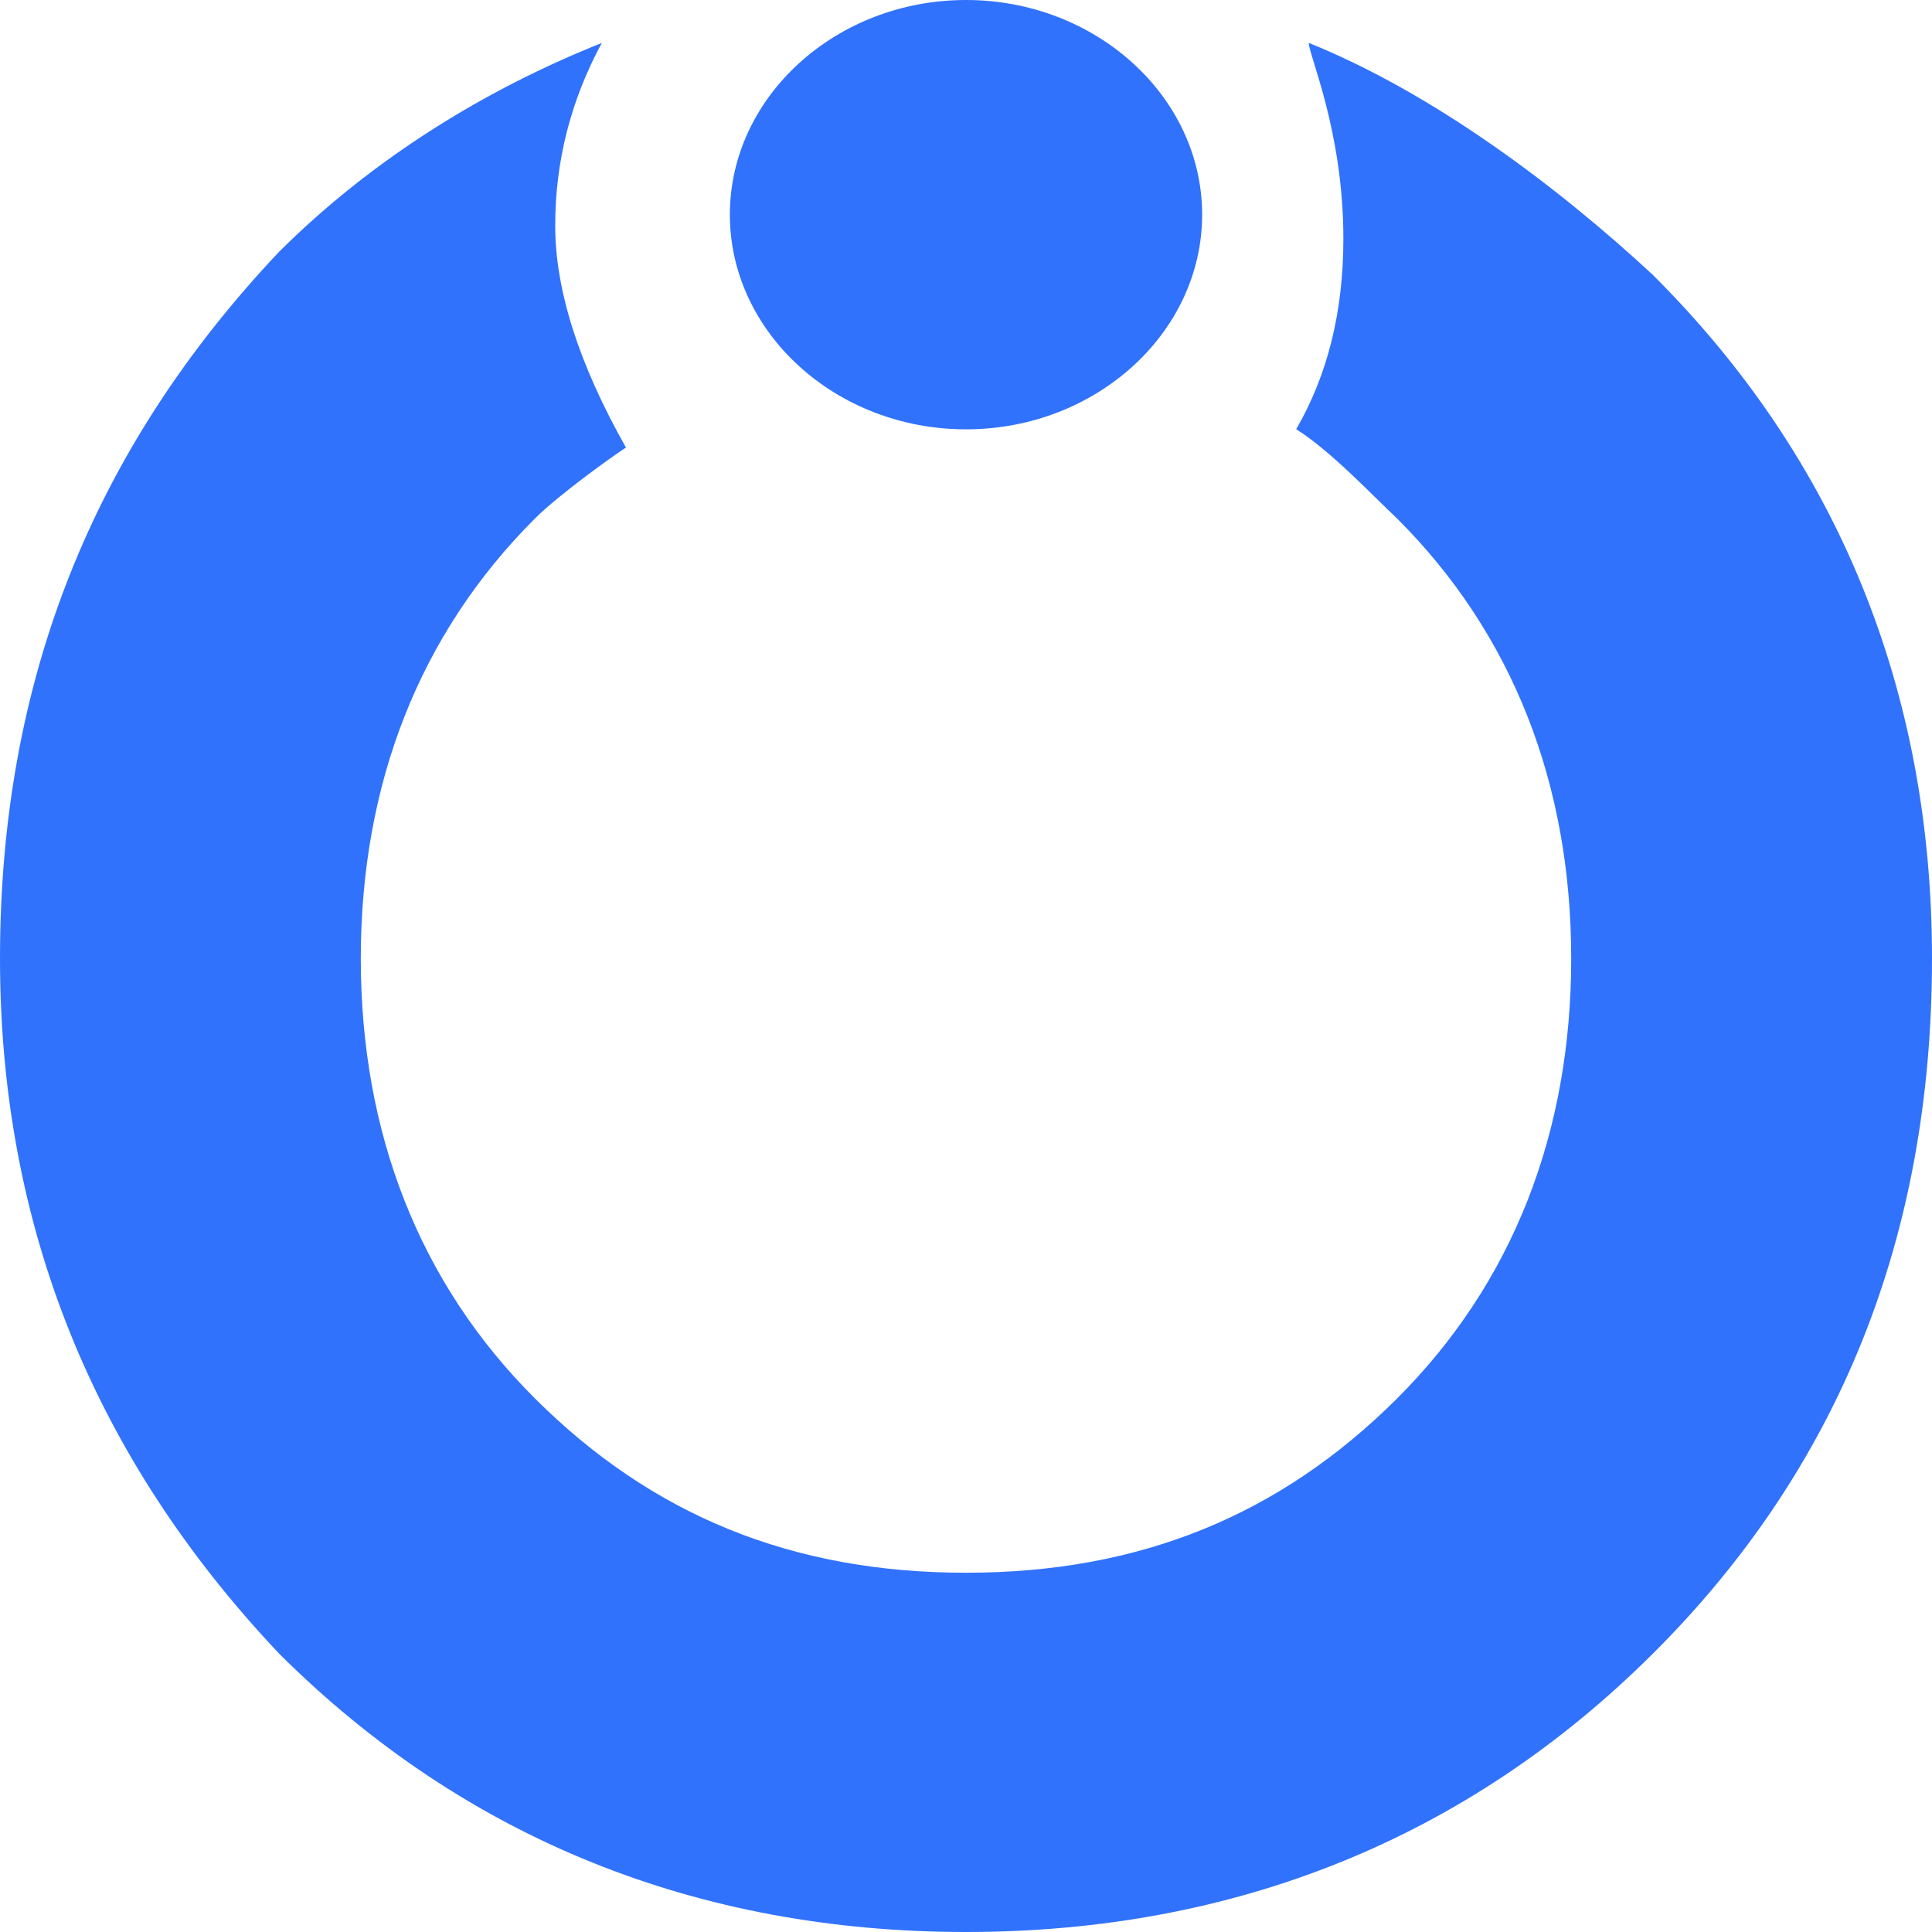
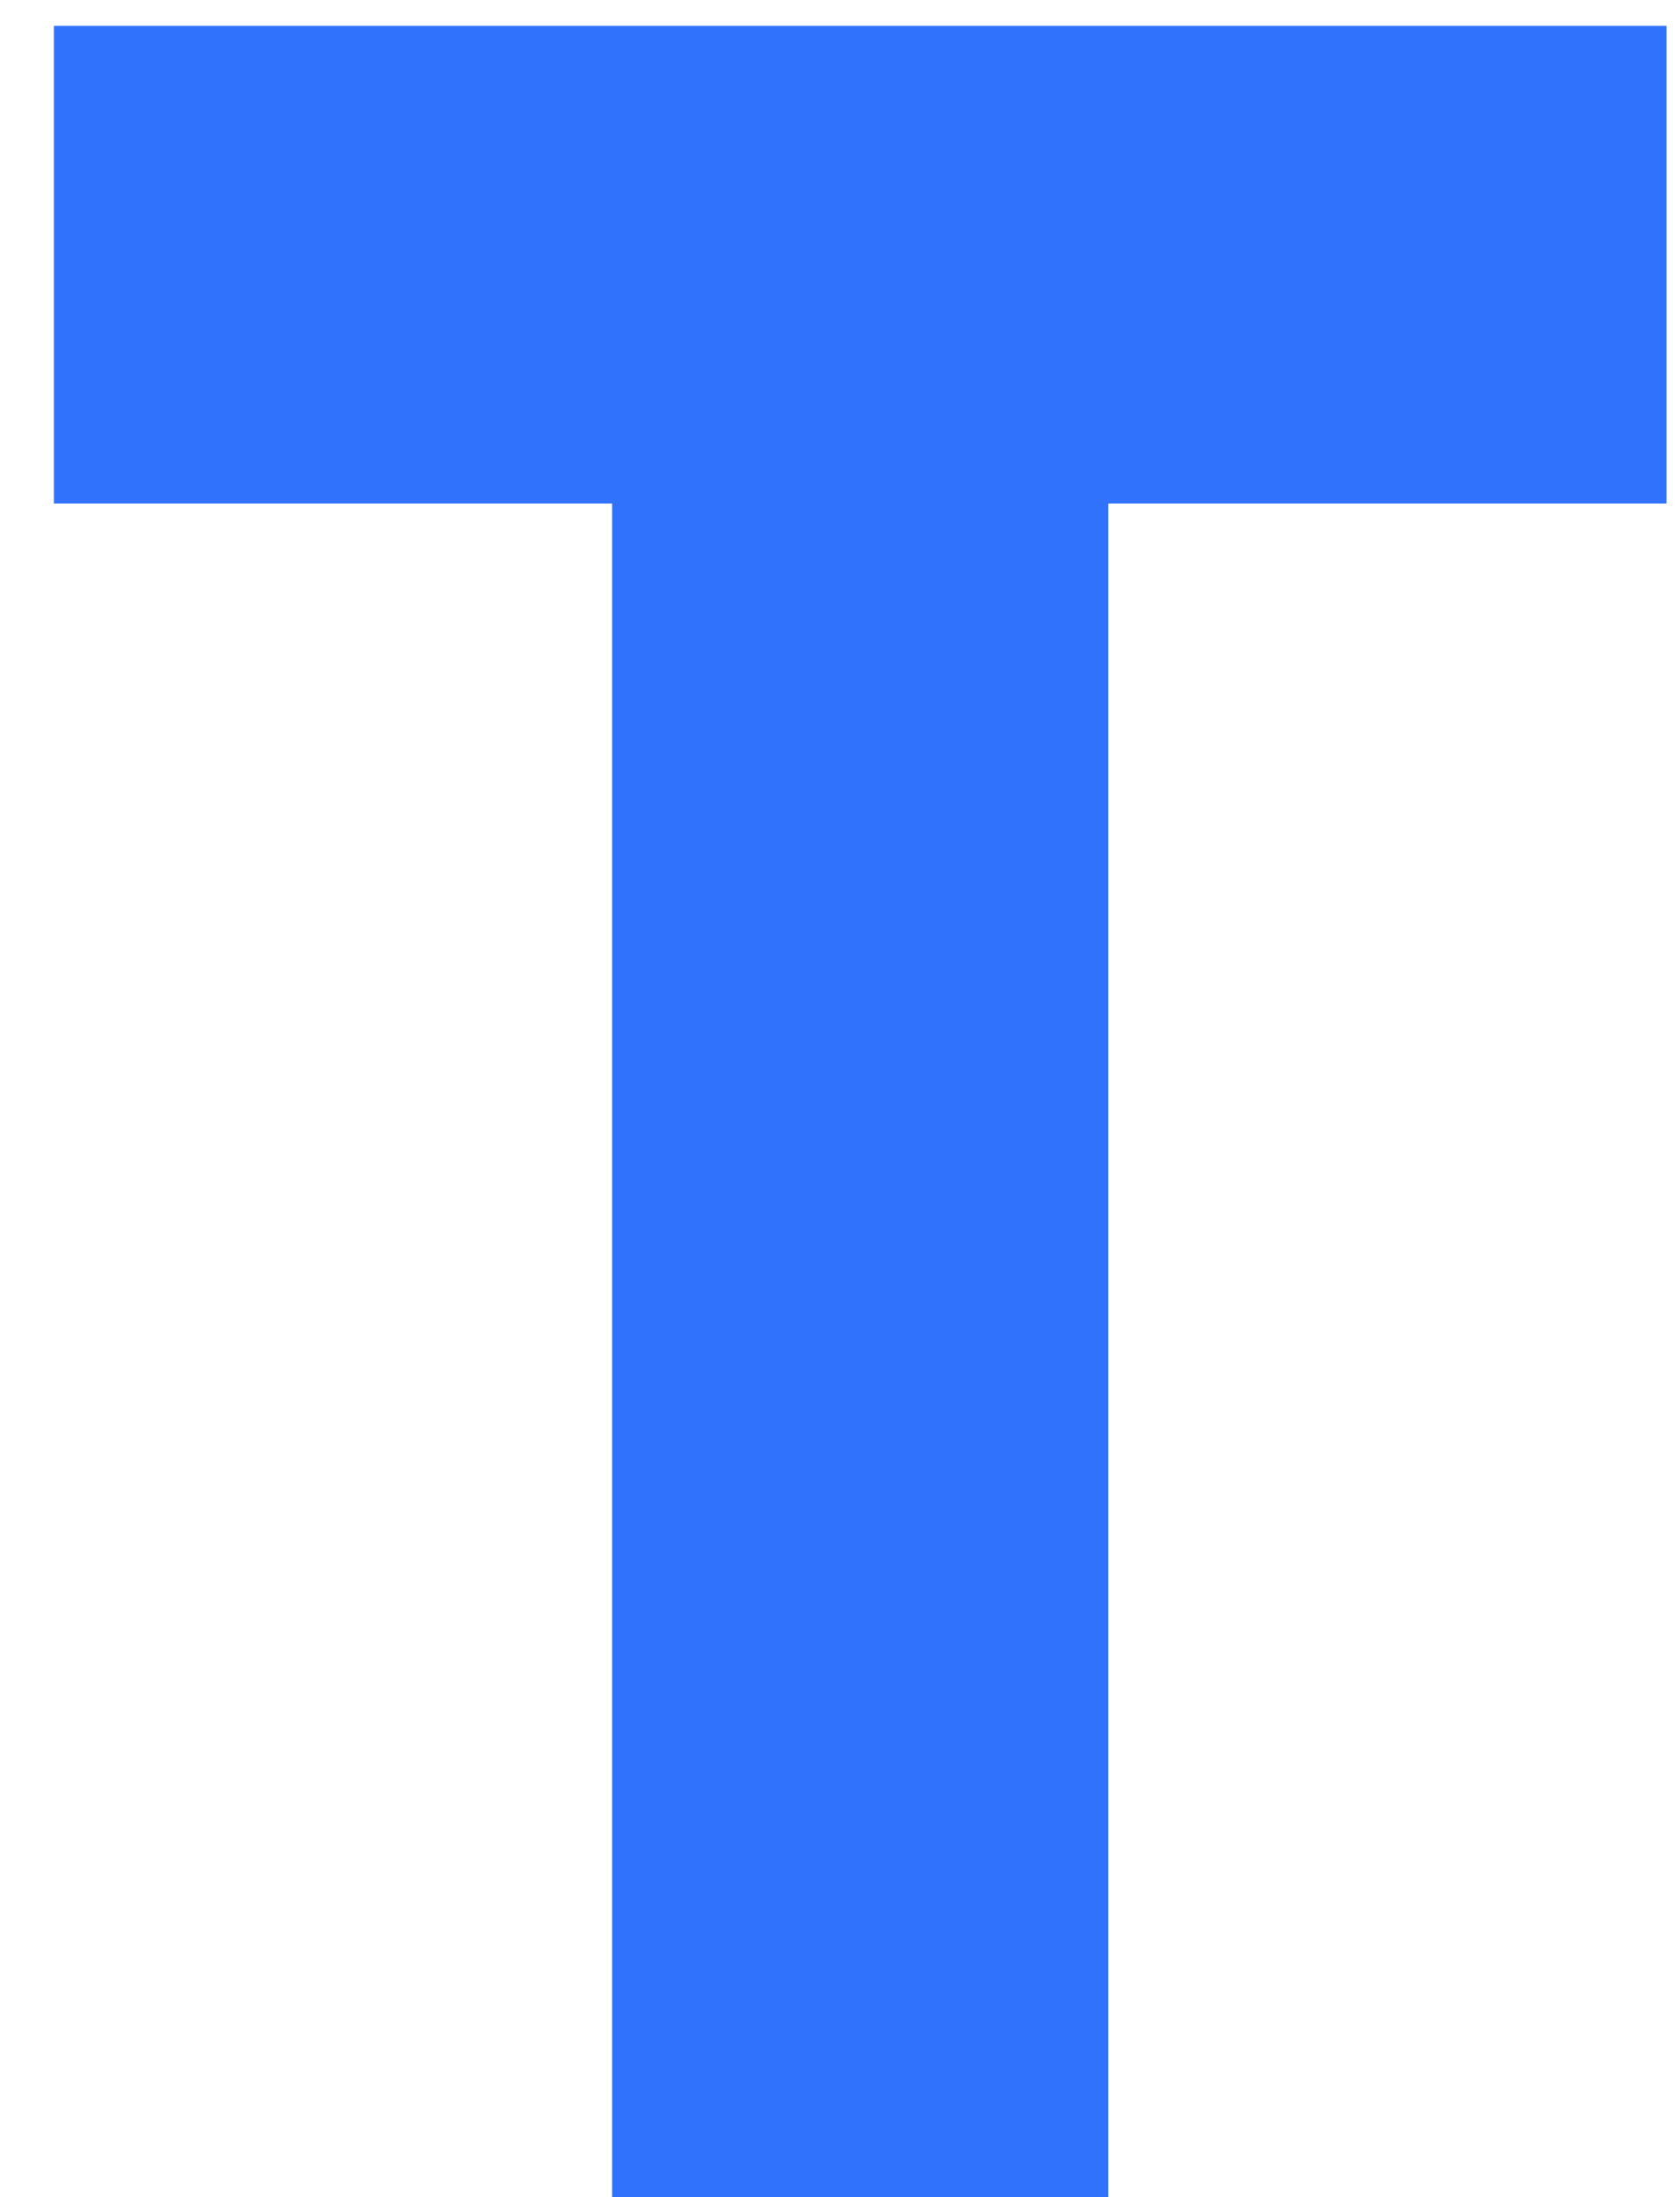
- <svg xmlns="http://www.w3.org/2000/svg" width="40" height="40" viewBox="0 0 40 40">
-   <g fill="#3172FD" fill-rule="nonzero">
-     <path d="M20 8.889c2.689 0 4.889-2 4.889-4.445C24.889 2 22.689 0 20 0s-4.889 2-4.889 4.444c0 2.445 2.2 4.445 4.889 4.445z" />
-     <path d="M27.097.889c0 .255.716 1.828.716 4.052 0 1.51-.326 2.825-.977 3.945.724.456 1.577 1.37 2.08 1.84 2.41 2.4 3.614 5.52 3.614 9.119s-1.205 6.718-3.614 9.118c-2.41 2.399-5.302 3.599-8.916 3.599-3.614 0-6.506-1.2-8.916-3.6-2.41-2.399-3.614-5.518-3.614-9.117 0-3.6 1.205-6.719 3.614-9.118.482-.48 1.576-1.267 1.876-1.461-.977-1.73-1.465-3.261-1.465-4.595 0-1.333.322-2.594.965-3.782-2.41.96-4.75 2.4-6.677 4.319C1.928 9.287 0 14.086 0 19.845c0 5.518 1.928 10.317 5.783 14.396C9.64 38.081 14.458 40 20 40s10.361-1.92 14.217-5.759C38.072 30.402 40 25.603 40 19.845c0-5.52-1.928-10.318-5.783-14.157-1.956-1.814-4.535-3.757-7.12-4.8z" />
-   </g>
+ <svg xmlns="http://www.w3.org/2000/svg" viewBox="0 0 26 34">
+   <path fill="#3172FD" fillRule="evenodd" d="M25.794.4v7.392h-8.64V34h-7.68V7.792h-8.64V.4z" />
</svg>
